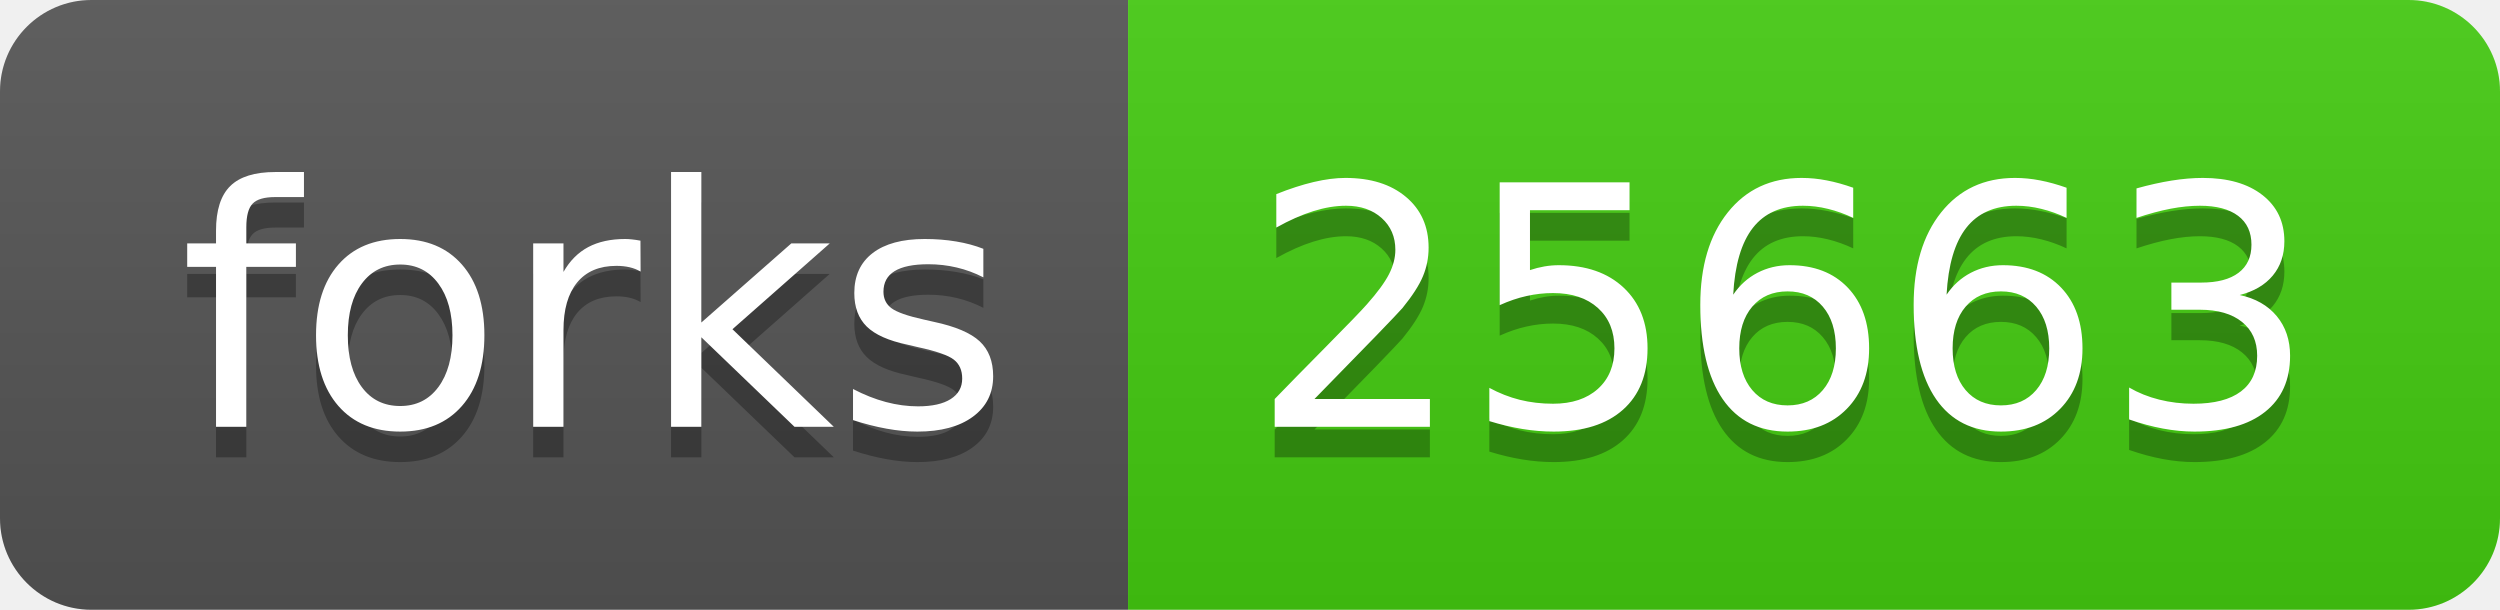
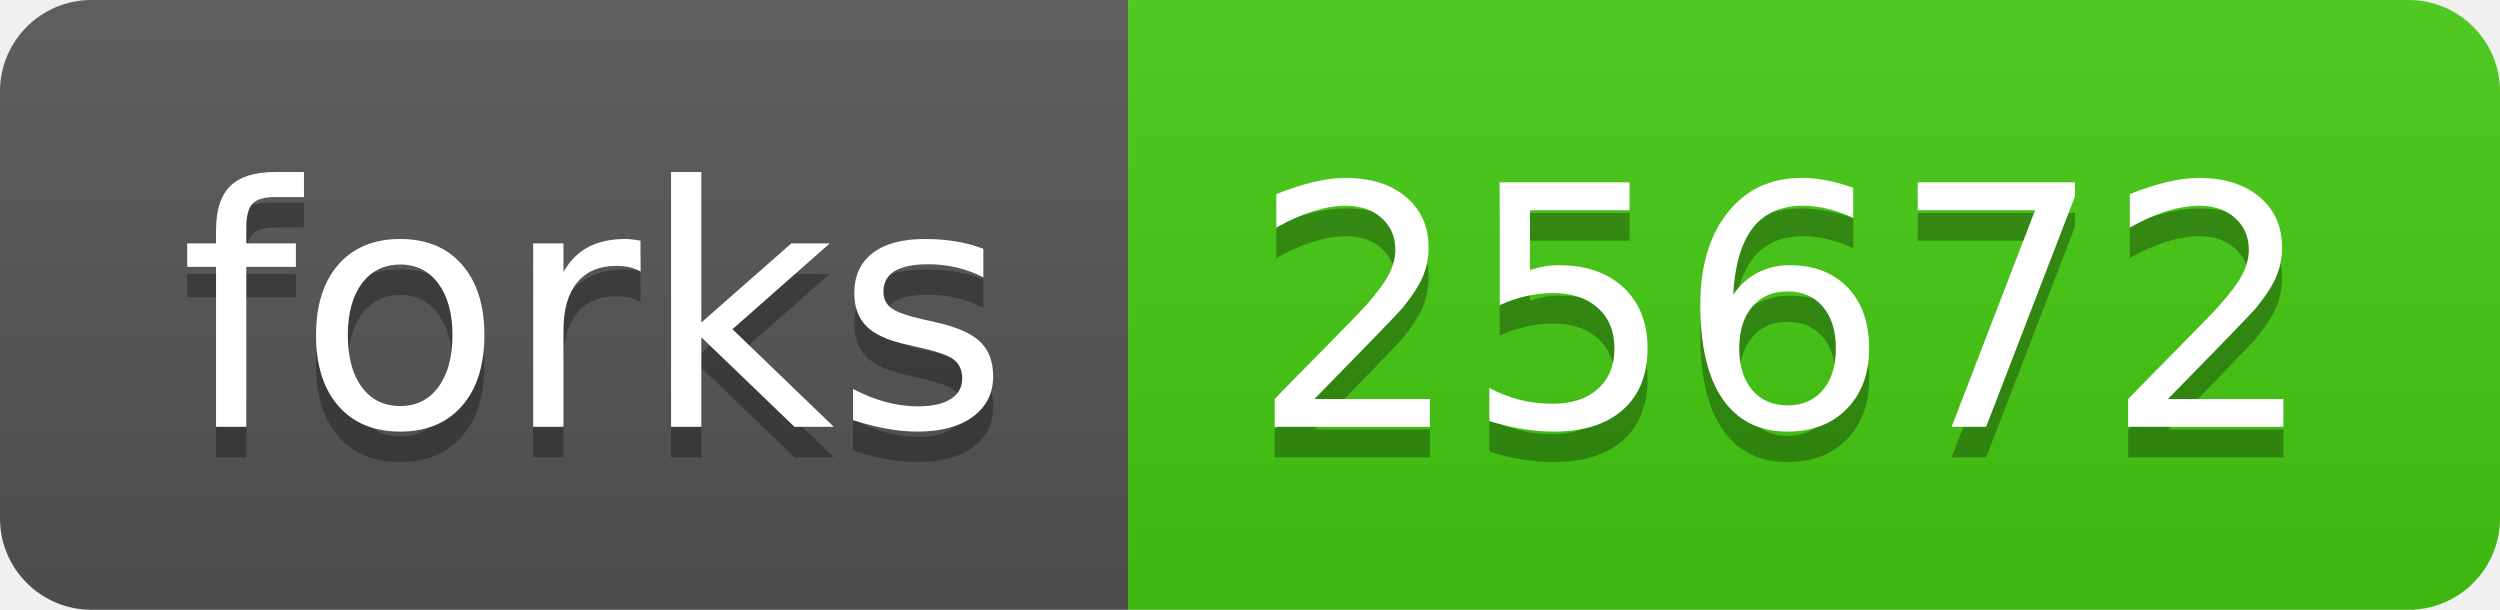
- <svg xmlns="http://www.w3.org/2000/svg" width="82" height="20" role="img" aria-label="forks: 25663">
+ <svg xmlns="http://www.w3.org/2000/svg" width="82" height="20" role="img" aria-label="forks: 25672">
  <linearGradient id="s" x2="0" y2="100%">
    <stop offset="0" stop-color="#bbb" stop-opacity=".1" />
    <stop offset="1" stop-opacity=".1" />
  </linearGradient>
  <clipPath id="r">
    <rect width="82" height="20" rx="3" fill="#fff" />
  </clipPath>
  <g clip-path="url(#r)">
    <rect width="37" height="20" fill="#555" />
    <rect x="37" width="45" height="20" fill="#4c1" />
    <rect width="82" height="20" fill="url(#s)" />
  </g>
  <g fill="#fff" text-anchor="middle" font-family="Verdana,Geneva,DejaVu Sans,sans-serif" text-rendering="geometricPrecision" font-size="110">
    <text aria-hidden="true" x="195" y="150" fill="#010101" fill-opacity=".3" transform="scale(.1)" textLength="270">forks</text>
    <text x="195" y="140" transform="scale(.1)" fill="#fff" textLength="270">forks</text>
-     <text aria-hidden="true" x="585" y="150" fill="#010101" fill-opacity=".3" transform="scale(.1)" textLength="350">25663</text>
-     <text x="585" y="140" transform="scale(.1)" fill="#fff" textLength="350">25663</text>
+     <text aria-hidden="true" x="585" y="150" fill="#010101" fill-opacity=".3" transform="scale(.1)" textLength="350">25672</text>
+     <text x="585" y="140" transform="scale(.1)" fill="#fff" textLength="350">25672</text>
  </g>
</svg>
